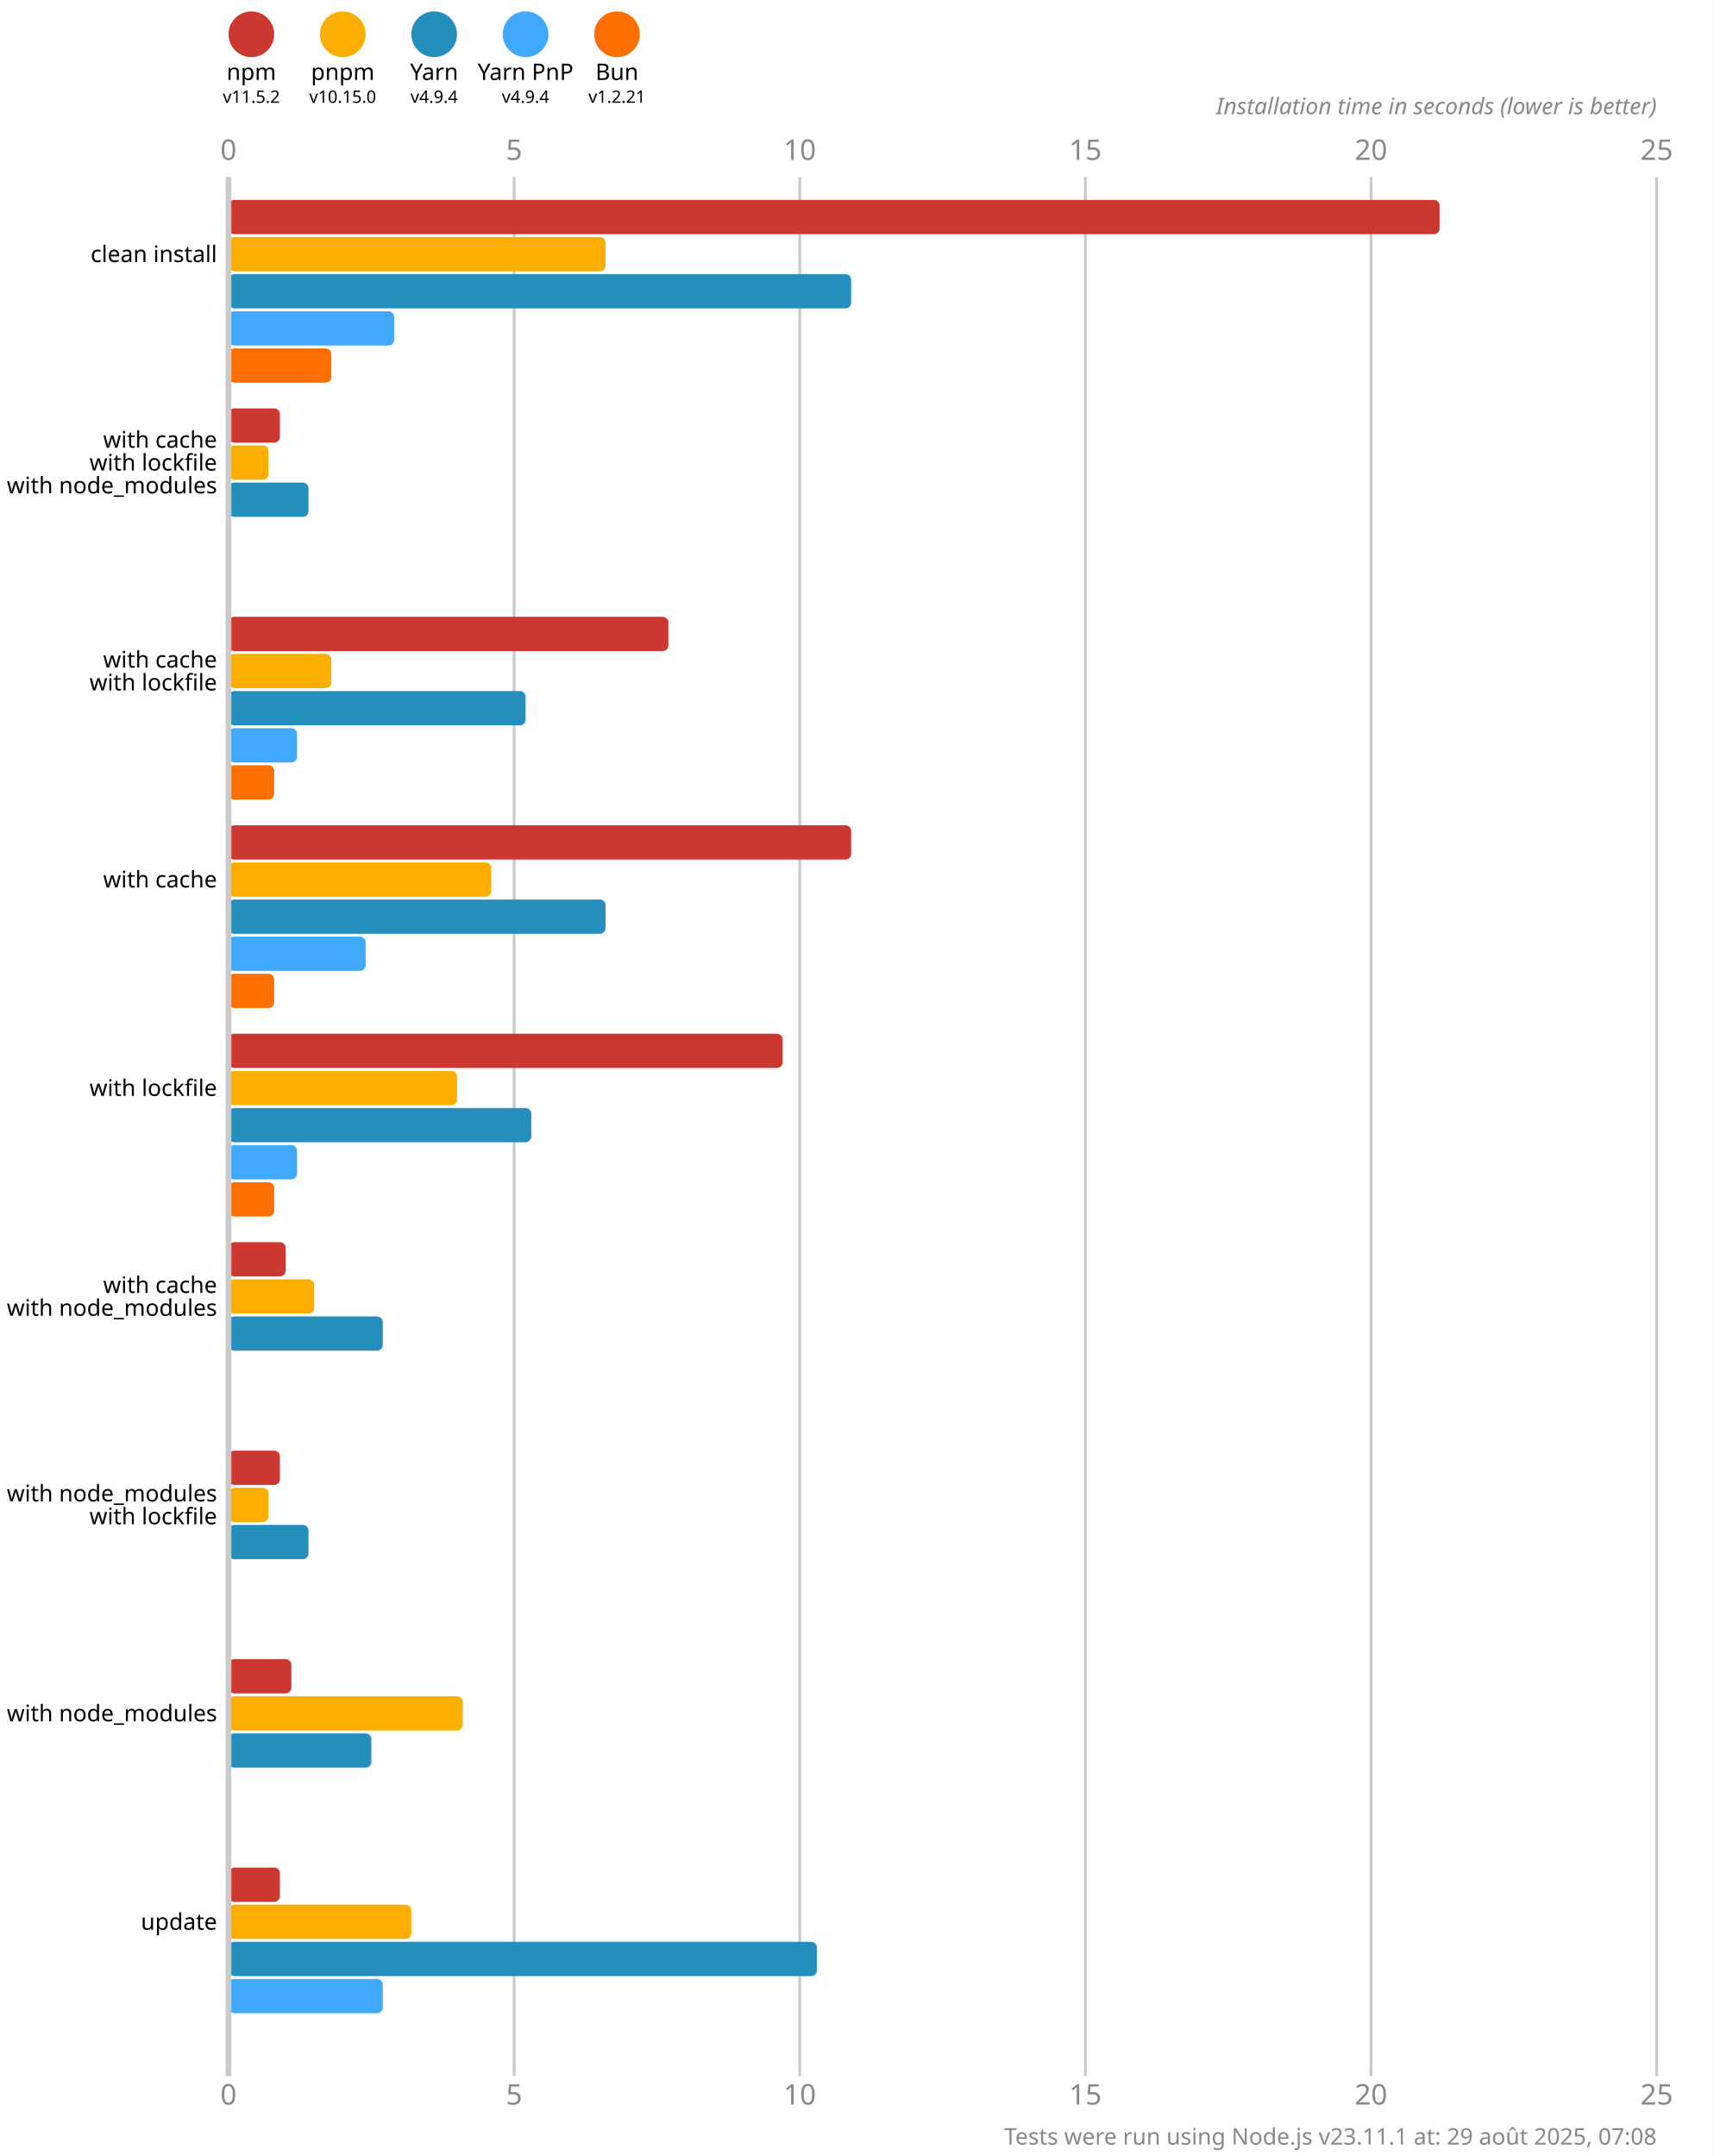
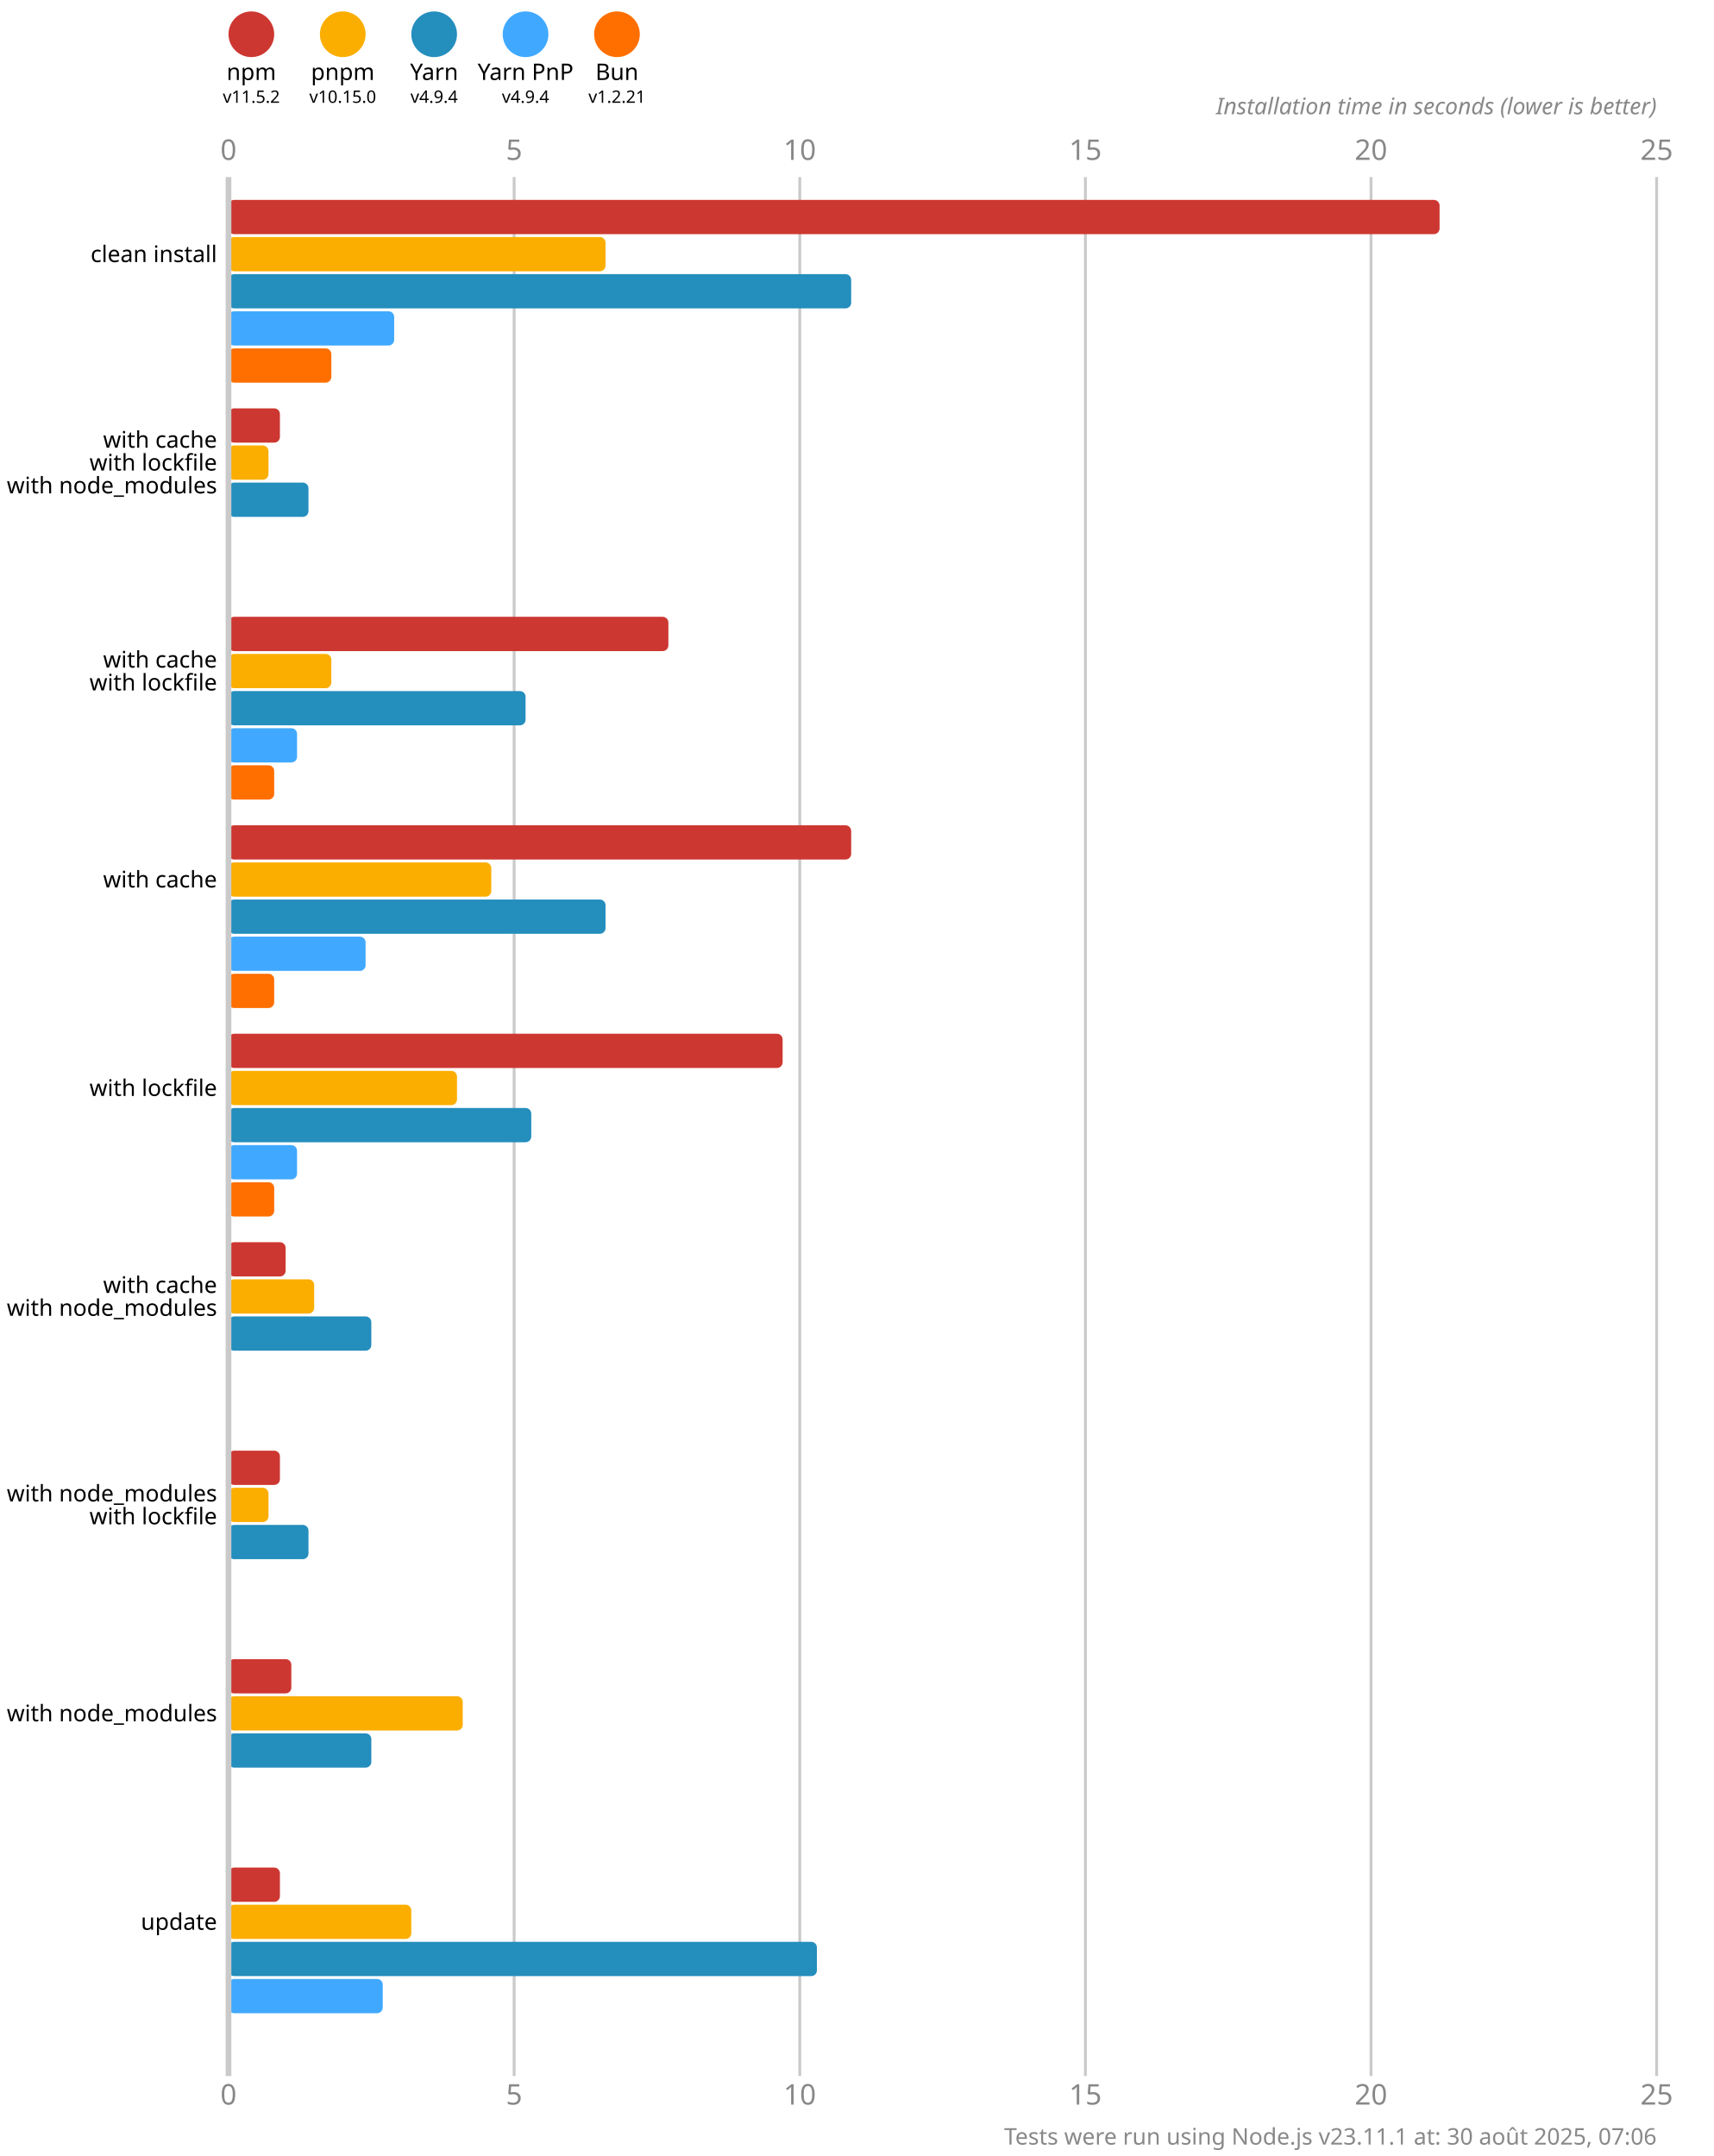
<svg xmlns="http://www.w3.org/2000/svg" version="1.1" viewBox="0 0 300 377.5">
  <style>
    .font { font-family: sans-serif; }
    .s3 { font-size: 3px; }
    .s4 { font-size: 4px; }
    .s5 { font-size: 5px; }
    .line { stroke: #cacaca; }
    .width { stroke-width: 0.5; }
    .text { fill: #888; }
  </style>
  <rect x="0" y="0" width="300" height="377.5" fill="#fff" />
  <circle cx="44" cy="6" r="4" fill="#cd3731" />
  <text x="44" y="14" class="font s4" text-anchor="middle">npm</text>
  <text x="44" y="18" class="font s3" text-anchor="middle">v11.5.2</text>
  <circle cx="60" cy="6" r="4" fill="#fbae00" />
  <text x="60" y="14" class="font s4" text-anchor="middle">pnpm</text>
  <text x="60" y="18" class="font s3" text-anchor="middle">v10.15.0</text>
  <circle cx="76" cy="6" r="4" fill="#248ebd" />
  <text x="76" y="14" class="font s4" text-anchor="middle">Yarn</text>
  <text x="76" y="18" class="font s3" text-anchor="middle">v4.9.4</text>
  <circle cx="92" cy="6" r="4" fill="#40a9ff" />
  <text x="92" y="14" class="font s4" text-anchor="middle">Yarn PnP</text>
  <text x="92" y="18" class="font s3" text-anchor="middle">v4.9.4</text>
  <circle cx="108" cy="6" r="4" fill="#ff6f00" />
  <text x="108" y="14" class="font s4" text-anchor="middle">Bun</text>
  <text x="108" y="18" class="font s3" text-anchor="middle">v1.2.21</text>
  <text x="40" y="28" class="font s5 text" text-anchor="middle">0</text>
  <text x="40" y="368.5" class="font s5 text" text-anchor="middle">0</text>
  <line x1="90" y1="31" x2="90" y2="363.5" class="line width" />
  <text x="90" y="28" class="font s5 text" text-anchor="middle">5</text>
  <text x="90" y="368.5" class="font s5 text" text-anchor="middle">5</text>
  <line x1="140" y1="31" x2="140" y2="363.5" class="line width" />
  <text x="140" y="28" class="font s5 text" text-anchor="middle">10</text>
  <text x="140" y="368.5" class="font s5 text" text-anchor="middle">10</text>
  <line x1="190" y1="31" x2="190" y2="363.5" class="line width" />
  <text x="190" y="28" class="font s5 text" text-anchor="middle">15</text>
  <text x="190" y="368.5" class="font s5 text" text-anchor="middle">15</text>
  <line x1="240" y1="31" x2="240" y2="363.5" class="line width" />
  <text x="240" y="28" class="font s5 text" text-anchor="middle">20</text>
  <text x="240" y="368.5" class="font s5 text" text-anchor="middle">20</text>
  <line x1="290" y1="31" x2="290" y2="363.5" class="line width" />
  <text x="290" y="28" class="font s5 text" text-anchor="middle">25</text>
  <text x="290" y="368.5" class="font s5 text" text-anchor="middle">25</text>
  <text x="290" y="20" class="font s4 text" font-style="italic" text-anchor="end">Installation time in seconds (lower is better)</text>
  <rect x="40" y="35" width="212" height="6" fill="#cd3731" rx="1" ry="1" />
  <rect x="40" y="41.5" width="66" height="6" fill="#fbae00" rx="1" ry="1" />
  <rect x="40" y="48" width="109" height="6" fill="#248ebd" rx="1" ry="1" />
  <rect x="40" y="54.5" width="29" height="6" fill="#40a9ff" rx="1" ry="1" />
  <rect x="40" y="61" width="18" height="6" fill="#ff6f00" rx="1" ry="1" />
  <rect x="40" y="71.5" width="9" height="6" fill="#cd3731" rx="1" ry="1" />
  <rect x="40" y="78" width="7" height="6" fill="#fbae00" rx="1" ry="1" />
  <rect x="40" y="84.5" width="14" height="6" fill="#248ebd" rx="1" ry="1" />
  <rect x="40" y="91" width="0" height="6" fill="#40a9ff" rx="1" ry="1" />
  <rect x="40" y="97.5" width="0" height="6" fill="#ff6f00" rx="1" ry="1" />
  <rect x="40" y="108" width="77" height="6" fill="#cd3731" rx="1" ry="1" />
  <rect x="40" y="114.5" width="18" height="6" fill="#fbae00" rx="1" ry="1" />
  <rect x="40" y="121" width="52" height="6" fill="#248ebd" rx="1" ry="1" />
  <rect x="40" y="127.5" width="12" height="6" fill="#40a9ff" rx="1" ry="1" />
  <rect x="40" y="134" width="8" height="6" fill="#ff6f00" rx="1" ry="1" />
  <rect x="40" y="144.5" width="109" height="6" fill="#cd3731" rx="1" ry="1" />
  <rect x="40" y="151" width="46" height="6" fill="#fbae00" rx="1" ry="1" />
  <rect x="40" y="157.5" width="66" height="6" fill="#248ebd" rx="1" ry="1" />
  <rect x="40" y="164" width="24" height="6" fill="#40a9ff" rx="1" ry="1" />
  <rect x="40" y="170.5" width="8" height="6" fill="#ff6f00" rx="1" ry="1" />
  <rect x="40" y="181" width="97" height="6" fill="#cd3731" rx="1" ry="1" />
  <rect x="40" y="187.5" width="40" height="6" fill="#fbae00" rx="1" ry="1" />
  <rect x="40" y="194" width="53" height="6" fill="#248ebd" rx="1" ry="1" />
  <rect x="40" y="200.5" width="12" height="6" fill="#40a9ff" rx="1" ry="1" />
  <rect x="40" y="207" width="8" height="6" fill="#ff6f00" rx="1" ry="1" />
  <rect x="40" y="217.5" width="10" height="6" fill="#cd3731" rx="1" ry="1" />
  <rect x="40" y="224" width="15" height="6" fill="#fbae00" rx="1" ry="1" />
-   <rect x="40" y="230.5" width="27" height="6" fill="#248ebd" rx="1" ry="1" />
+   <rect x="40" y="230.5" width="25" height="6" fill="#248ebd" rx="1" ry="1" />
  <rect x="40" y="237" width="0" height="6" fill="#40a9ff" rx="1" ry="1" />
  <rect x="40" y="243.5" width="0" height="6" fill="#ff6f00" rx="1" ry="1" />
  <rect x="40" y="254" width="9" height="6" fill="#cd3731" rx="1" ry="1" />
  <rect x="40" y="260.5" width="7" height="6" fill="#fbae00" rx="1" ry="1" />
  <rect x="40" y="267" width="14" height="6" fill="#248ebd" rx="1" ry="1" />
  <rect x="40" y="273.5" width="0" height="6" fill="#40a9ff" rx="1" ry="1" />
  <rect x="40" y="280" width="0" height="6" fill="#ff6f00" rx="1" ry="1" />
  <rect x="40" y="290.5" width="11" height="6" fill="#cd3731" rx="1" ry="1" />
  <rect x="40" y="297" width="41" height="6" fill="#fbae00" rx="1" ry="1" />
  <rect x="40" y="303.5" width="25" height="6" fill="#248ebd" rx="1" ry="1" />
  <rect x="40" y="310" width="0" height="6" fill="#40a9ff" rx="1" ry="1" />
  <rect x="40" y="316.5" width="0" height="6" fill="#ff6f00" rx="1" ry="1" />
  <rect x="40" y="327" width="9" height="6" fill="#cd3731" rx="1" ry="1" />
  <rect x="40" y="333.5" width="32" height="6" fill="#fbae00" rx="1" ry="1" />
  <rect x="40" y="340" width="103" height="6" fill="#248ebd" rx="1" ry="1" />
  <rect x="40" y="346.5" width="27" height="6" fill="#40a9ff" rx="1" ry="1" />
  <rect x="40" y="353" width="0" height="6" fill="#ff6f00" rx="1" ry="1" />
  <line x1="40" y1="31" x2="40" y2="363.5" class="line" />
  <text x="38" y="44.5" class="font s4" dominant-baseline="middle" text-anchor="end">clean install</text>
  <text x="38" y="77" class="font s4" dominant-baseline="middle" text-anchor="end">with cache</text>
  <text x="38" y="81" class="font s4" dominant-baseline="middle" text-anchor="end">with lockfile</text>
  <text x="38" y="85" class="font s4" dominant-baseline="middle" text-anchor="end">with node_modules</text>
  <text x="38" y="115.5" class="font s4" dominant-baseline="middle" text-anchor="end">with cache</text>
  <text x="38" y="119.5" class="font s4" dominant-baseline="middle" text-anchor="end">with lockfile</text>
  <text x="38" y="154" class="font s4" dominant-baseline="middle" text-anchor="end">with cache</text>
  <text x="38" y="190.5" class="font s4" dominant-baseline="middle" text-anchor="end">with lockfile</text>
  <text x="38" y="225" class="font s4" dominant-baseline="middle" text-anchor="end">with cache</text>
  <text x="38" y="229" class="font s4" dominant-baseline="middle" text-anchor="end">with node_modules</text>
  <text x="38" y="261.5" class="font s4" dominant-baseline="middle" text-anchor="end">with node_modules</text>
  <text x="38" y="265.5" class="font s4" dominant-baseline="middle" text-anchor="end">with lockfile</text>
  <text x="38" y="300" class="font s4" dominant-baseline="middle" text-anchor="end">with node_modules</text>
  <text x="38" y="336.5" class="font s4" dominant-baseline="middle" text-anchor="end">update</text>
-   <text x="290" y="375.5" class="font s4 text" text-anchor="end">Tests were run using Node.js v23.11.1 at: 29 août 2025, 07:08</text>
+   <text x="290" y="375.5" class="font s4 text" text-anchor="end">Tests were run using Node.js v23.11.1 at: 30 août 2025, 07:06</text>
</svg>
